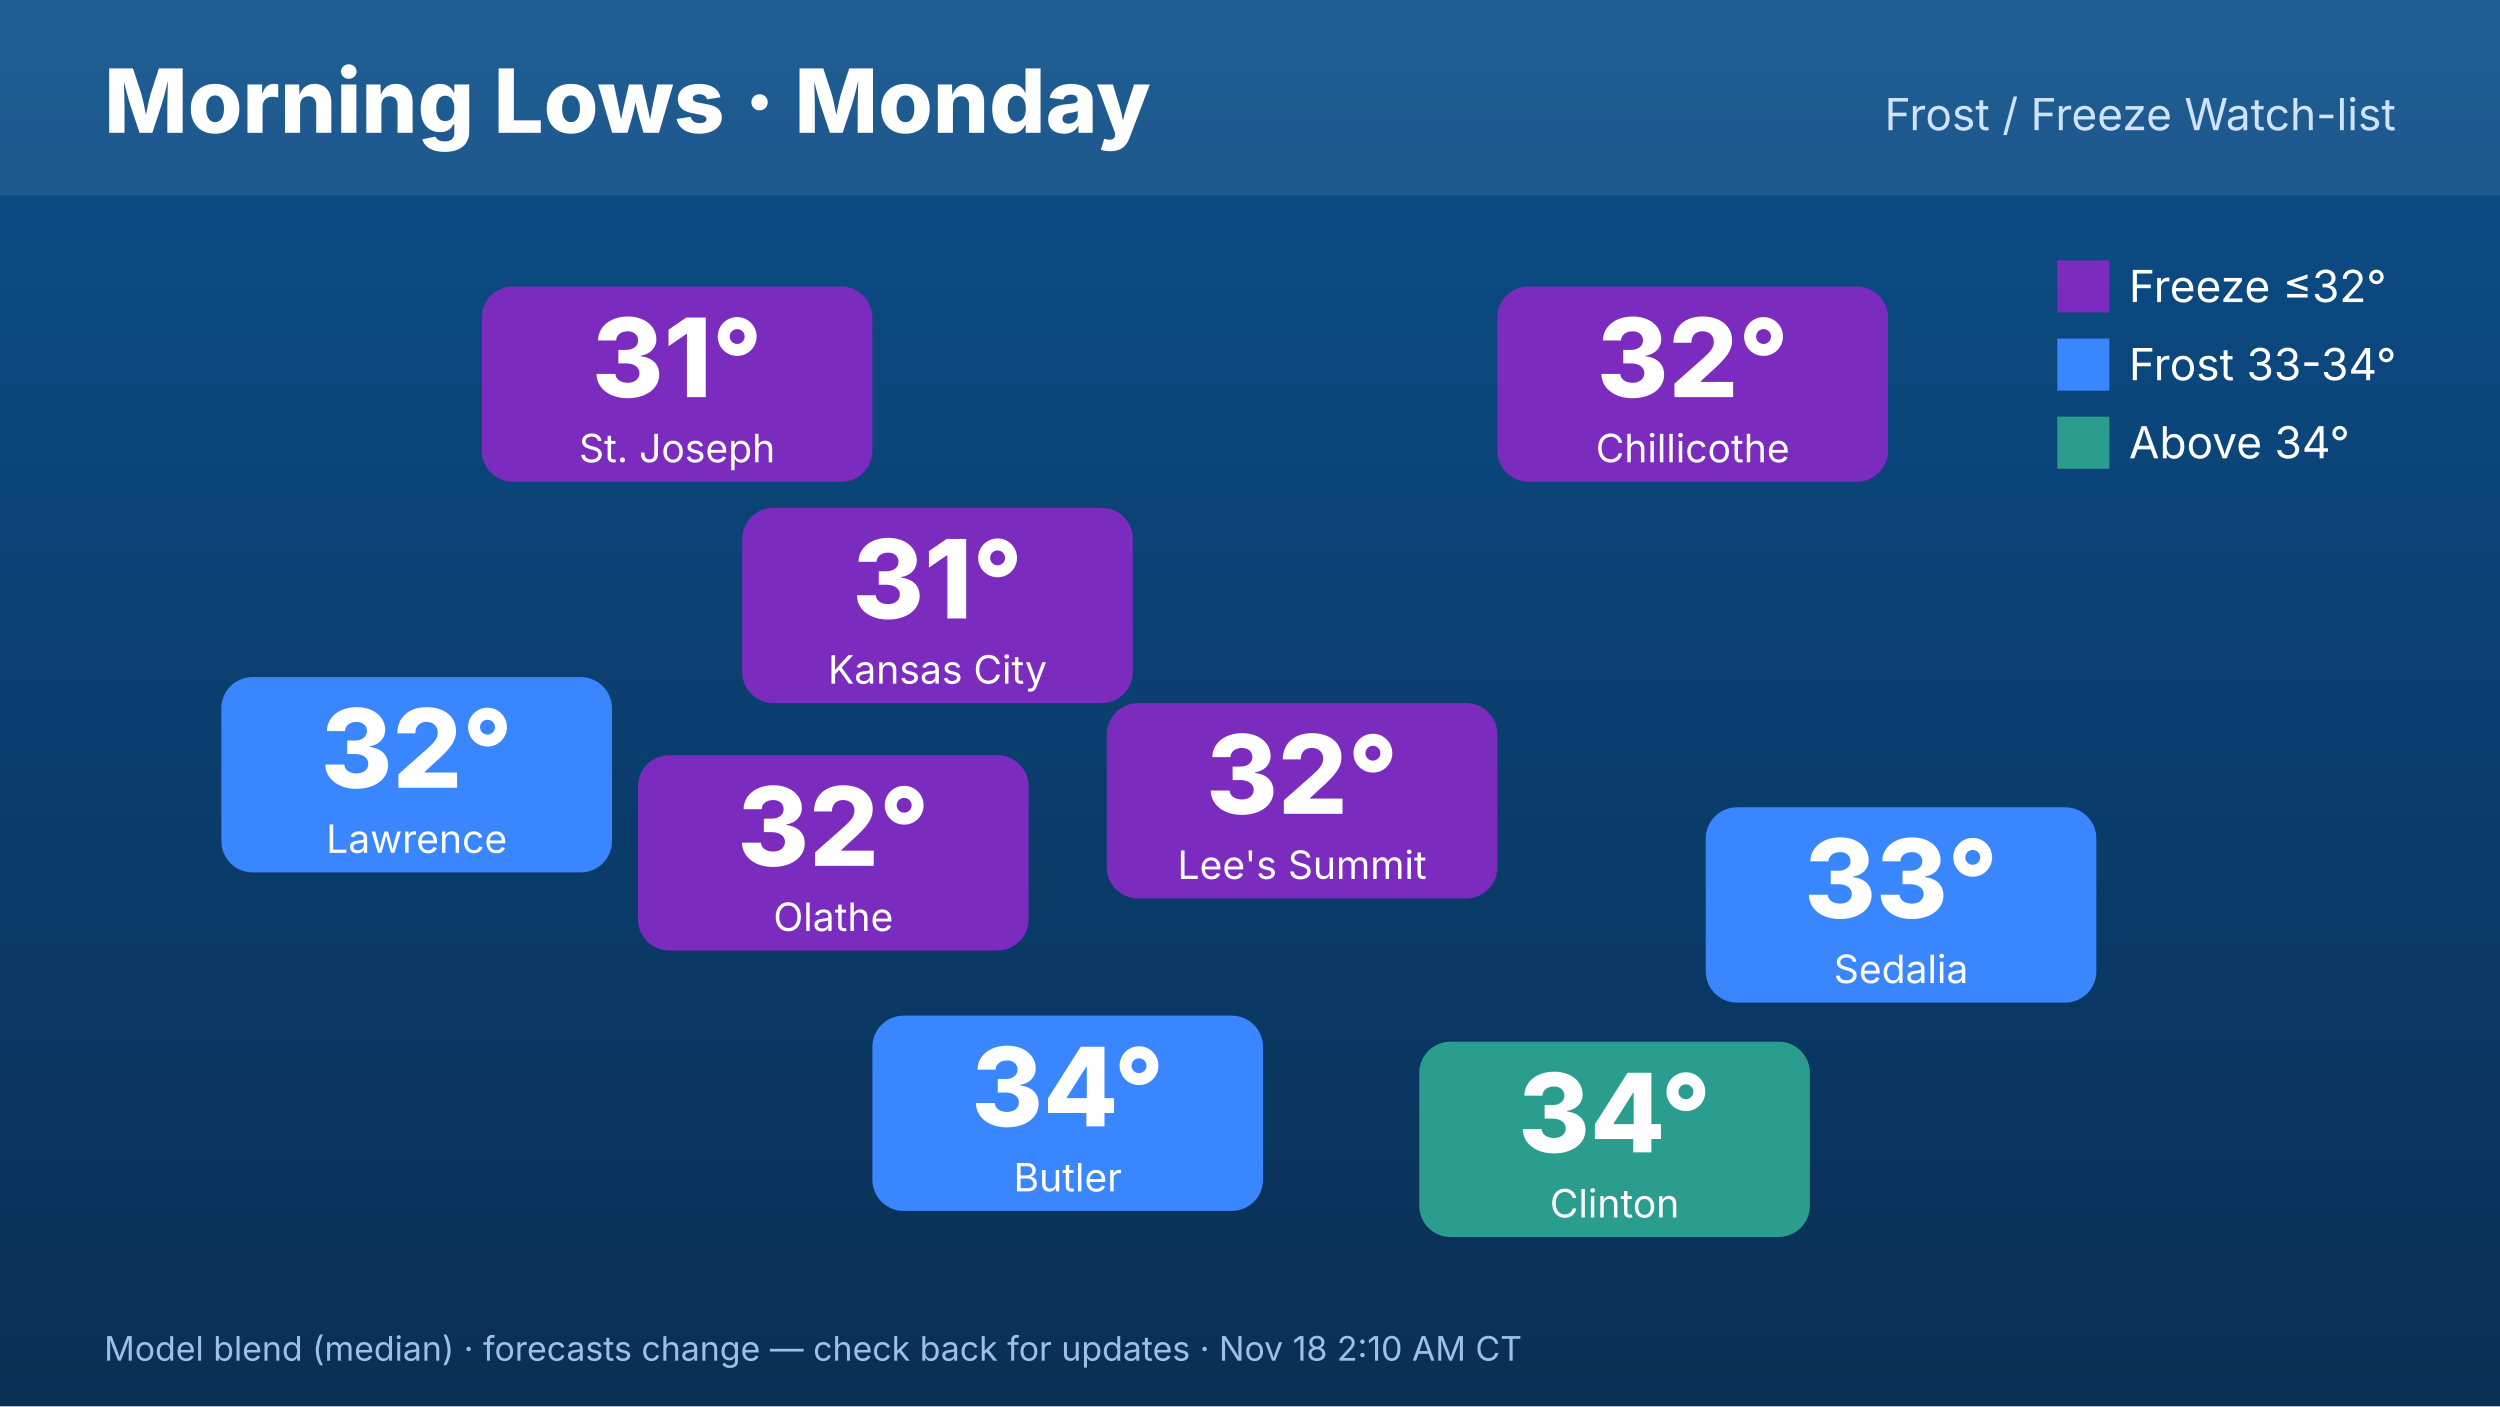
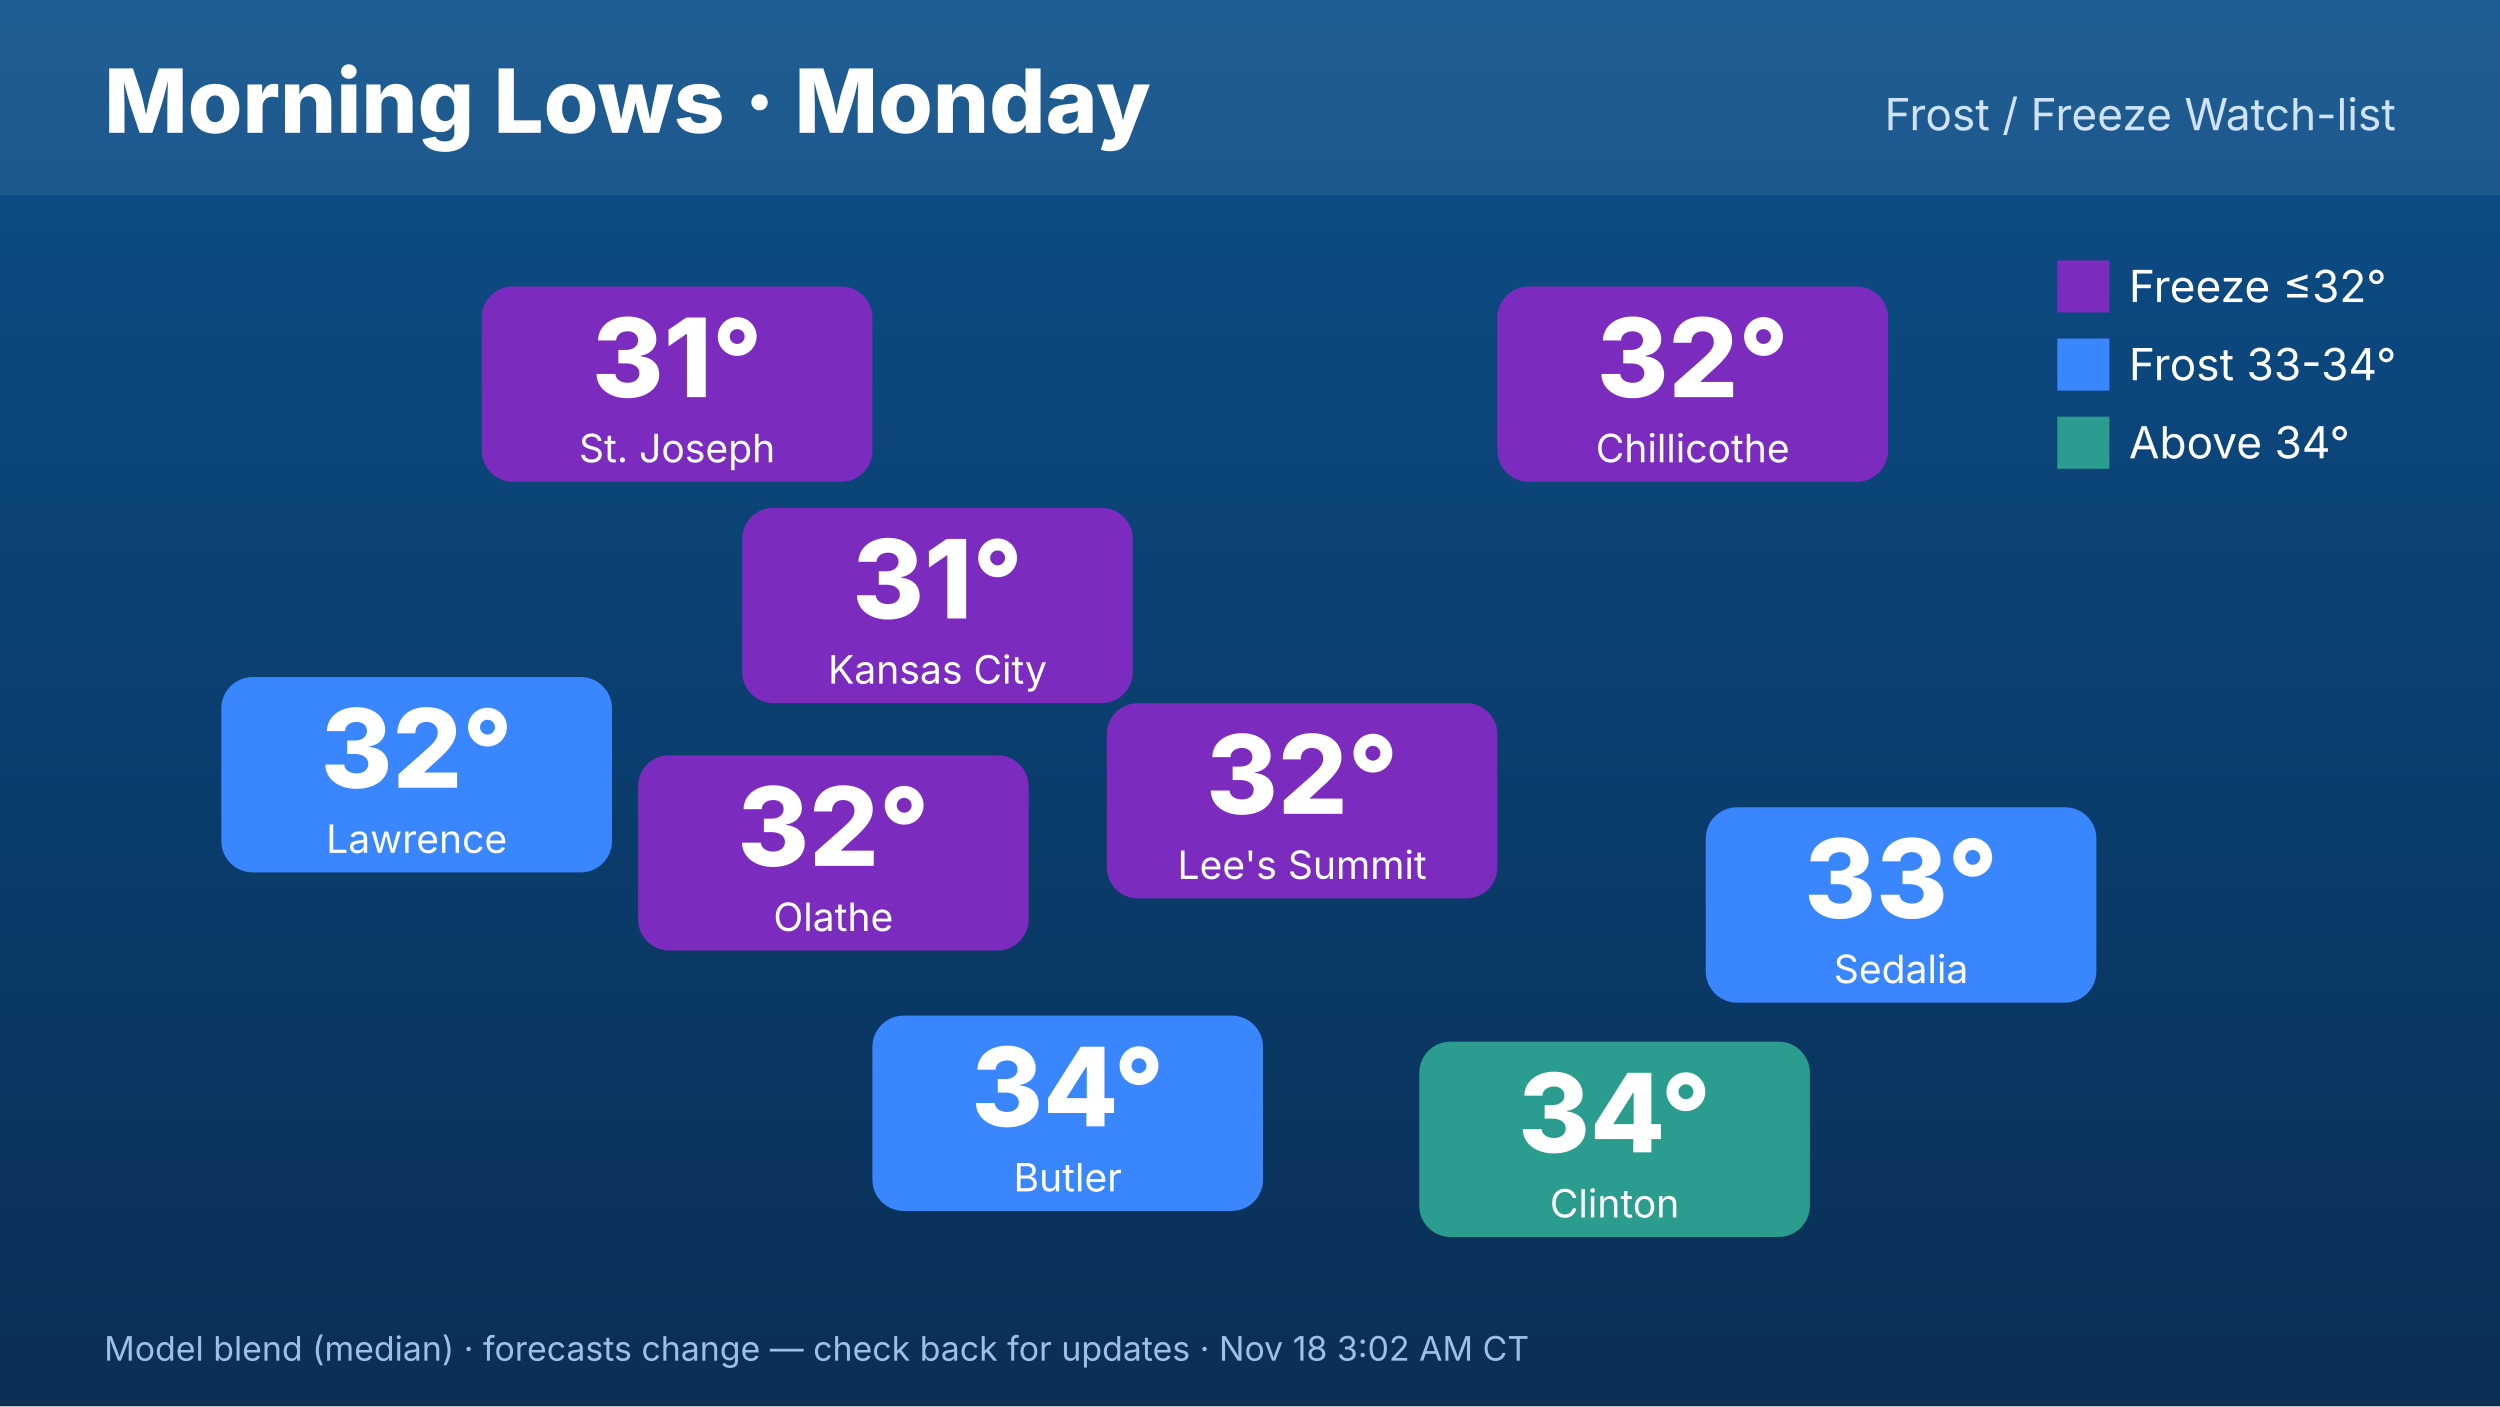
<svg xmlns="http://www.w3.org/2000/svg" width="1920" height="1080" viewBox="0 0 1920 1080" font-family="Inter,Helvetica,Arial,sans-serif">
  <defs>
    <linearGradient id="bg" x1="0" y1="0" x2="0" y2="1">
      <stop offset="0" stop-color="#0b4f8a" />
      <stop offset="1" stop-color="#0a2f55" />
    </linearGradient>
  </defs>
  <rect width="1920" height="1080" fill="url(#bg)" />
  <rect x="0" y="0" width="1920" height="150" fill="#ffffff" opacity=".08" />
  <text x="80" y="102" font-size="68" font-weight="800" fill="#fff">Morning Lows · Monday</text>
  <text x="1840" y="100" font-size="34" fill="#cfe3ff" text-anchor="end">Frost / Freeze Watch-list</text>
  <rect x="570" y="390" width="300" height="150" rx="24" fill="#7b2cbf" />
  <text x="720" y="475" font-size="84" font-weight="800" fill="#fff" text-anchor="middle">31°</text>
  <text x="720" y="525" font-size="30" fill="#fff" text-anchor="middle">Kansas City</text>
  <rect x="370" y="220" width="300" height="150" rx="24" fill="#7b2cbf" />
  <text x="520" y="305" font-size="84" font-weight="800" fill="#fff" text-anchor="middle">31°</text>
  <text x="520" y="355" font-size="30" fill="#fff" text-anchor="middle">St. Joseph</text>
  <rect x="170" y="520" width="300" height="150" rx="24" fill="#3a86ff" />
  <text x="320" y="605" font-size="84" font-weight="800" fill="#fff" text-anchor="middle">32°</text>
  <text x="320" y="655" font-size="30" fill="#fff" text-anchor="middle">Lawrence</text>
  <rect x="1150" y="220" width="300" height="150" rx="24" fill="#7b2cbf" />
  <text x="1300" y="305" font-size="84" font-weight="800" fill="#fff" text-anchor="middle">32°</text>
  <text x="1300" y="355" font-size="30" fill="#fff" text-anchor="middle">Chillicothe</text>
  <rect x="1310" y="620" width="300" height="150" rx="24" fill="#3a86ff" />
  <text x="1460" y="705" font-size="84" font-weight="800" fill="#fff" text-anchor="middle">33°</text>
  <text x="1460" y="755" font-size="30" fill="#fff" text-anchor="middle">Sedalia</text>
  <rect x="1090" y="800" width="300" height="150" rx="24" fill="#2a9d8f" />
  <text x="1240" y="885" font-size="84" font-weight="800" fill="#fff" text-anchor="middle">34°</text>
  <text x="1240" y="935" font-size="30" fill="#fff" text-anchor="middle">Clinton</text>
  <rect x="670" y="780" width="300" height="150" rx="24" fill="#3a86ff" />
  <text x="820" y="865" font-size="84" font-weight="800" fill="#fff" text-anchor="middle">34°</text>
  <text x="820" y="915" font-size="30" fill="#fff" text-anchor="middle">Butler</text>
  <rect x="490" y="580" width="300" height="150" rx="24" fill="#7b2cbf" />
  <text x="640" y="665" font-size="84" font-weight="800" fill="#fff" text-anchor="middle">32°</text>
  <text x="640" y="715" font-size="30" fill="#fff" text-anchor="middle">Olathe</text>
  <rect x="850" y="540" width="300" height="150" rx="24" fill="#7b2cbf" />
  <text x="1000" y="625" font-size="84" font-weight="800" fill="#fff" text-anchor="middle">32°</text>
  <text x="1000" y="675" font-size="30" fill="#fff" text-anchor="middle">Lee's Summit</text>
  <g font-size="34" fill="#fff">
    <rect x="1580" y="200" width="40" height="40" fill="#7b2cbf" />
    <text x="1635" y="232">Freeze ≤32°</text>
    <rect x="1580" y="260" width="40" height="40" fill="#3a86ff" />
    <text x="1635" y="292">Frost 33-34°</text>
    <rect x="1580" y="320" width="40" height="40" fill="#2a9d8f" />
    <text x="1635" y="352">Above 34°</text>
  </g>
-   <text x="80" y="1045" font-size="26" fill="#9fc0e6">Model blend (median) · forecasts change — check back for updates · Nov 18 2:10 AM CT</text>
+   <text x="80" y="1045" font-size="26" fill="#9fc0e6">Model blend (median) · forecasts change — check back for updates · Nov 18 3:02 AM CT</text>
</svg>
